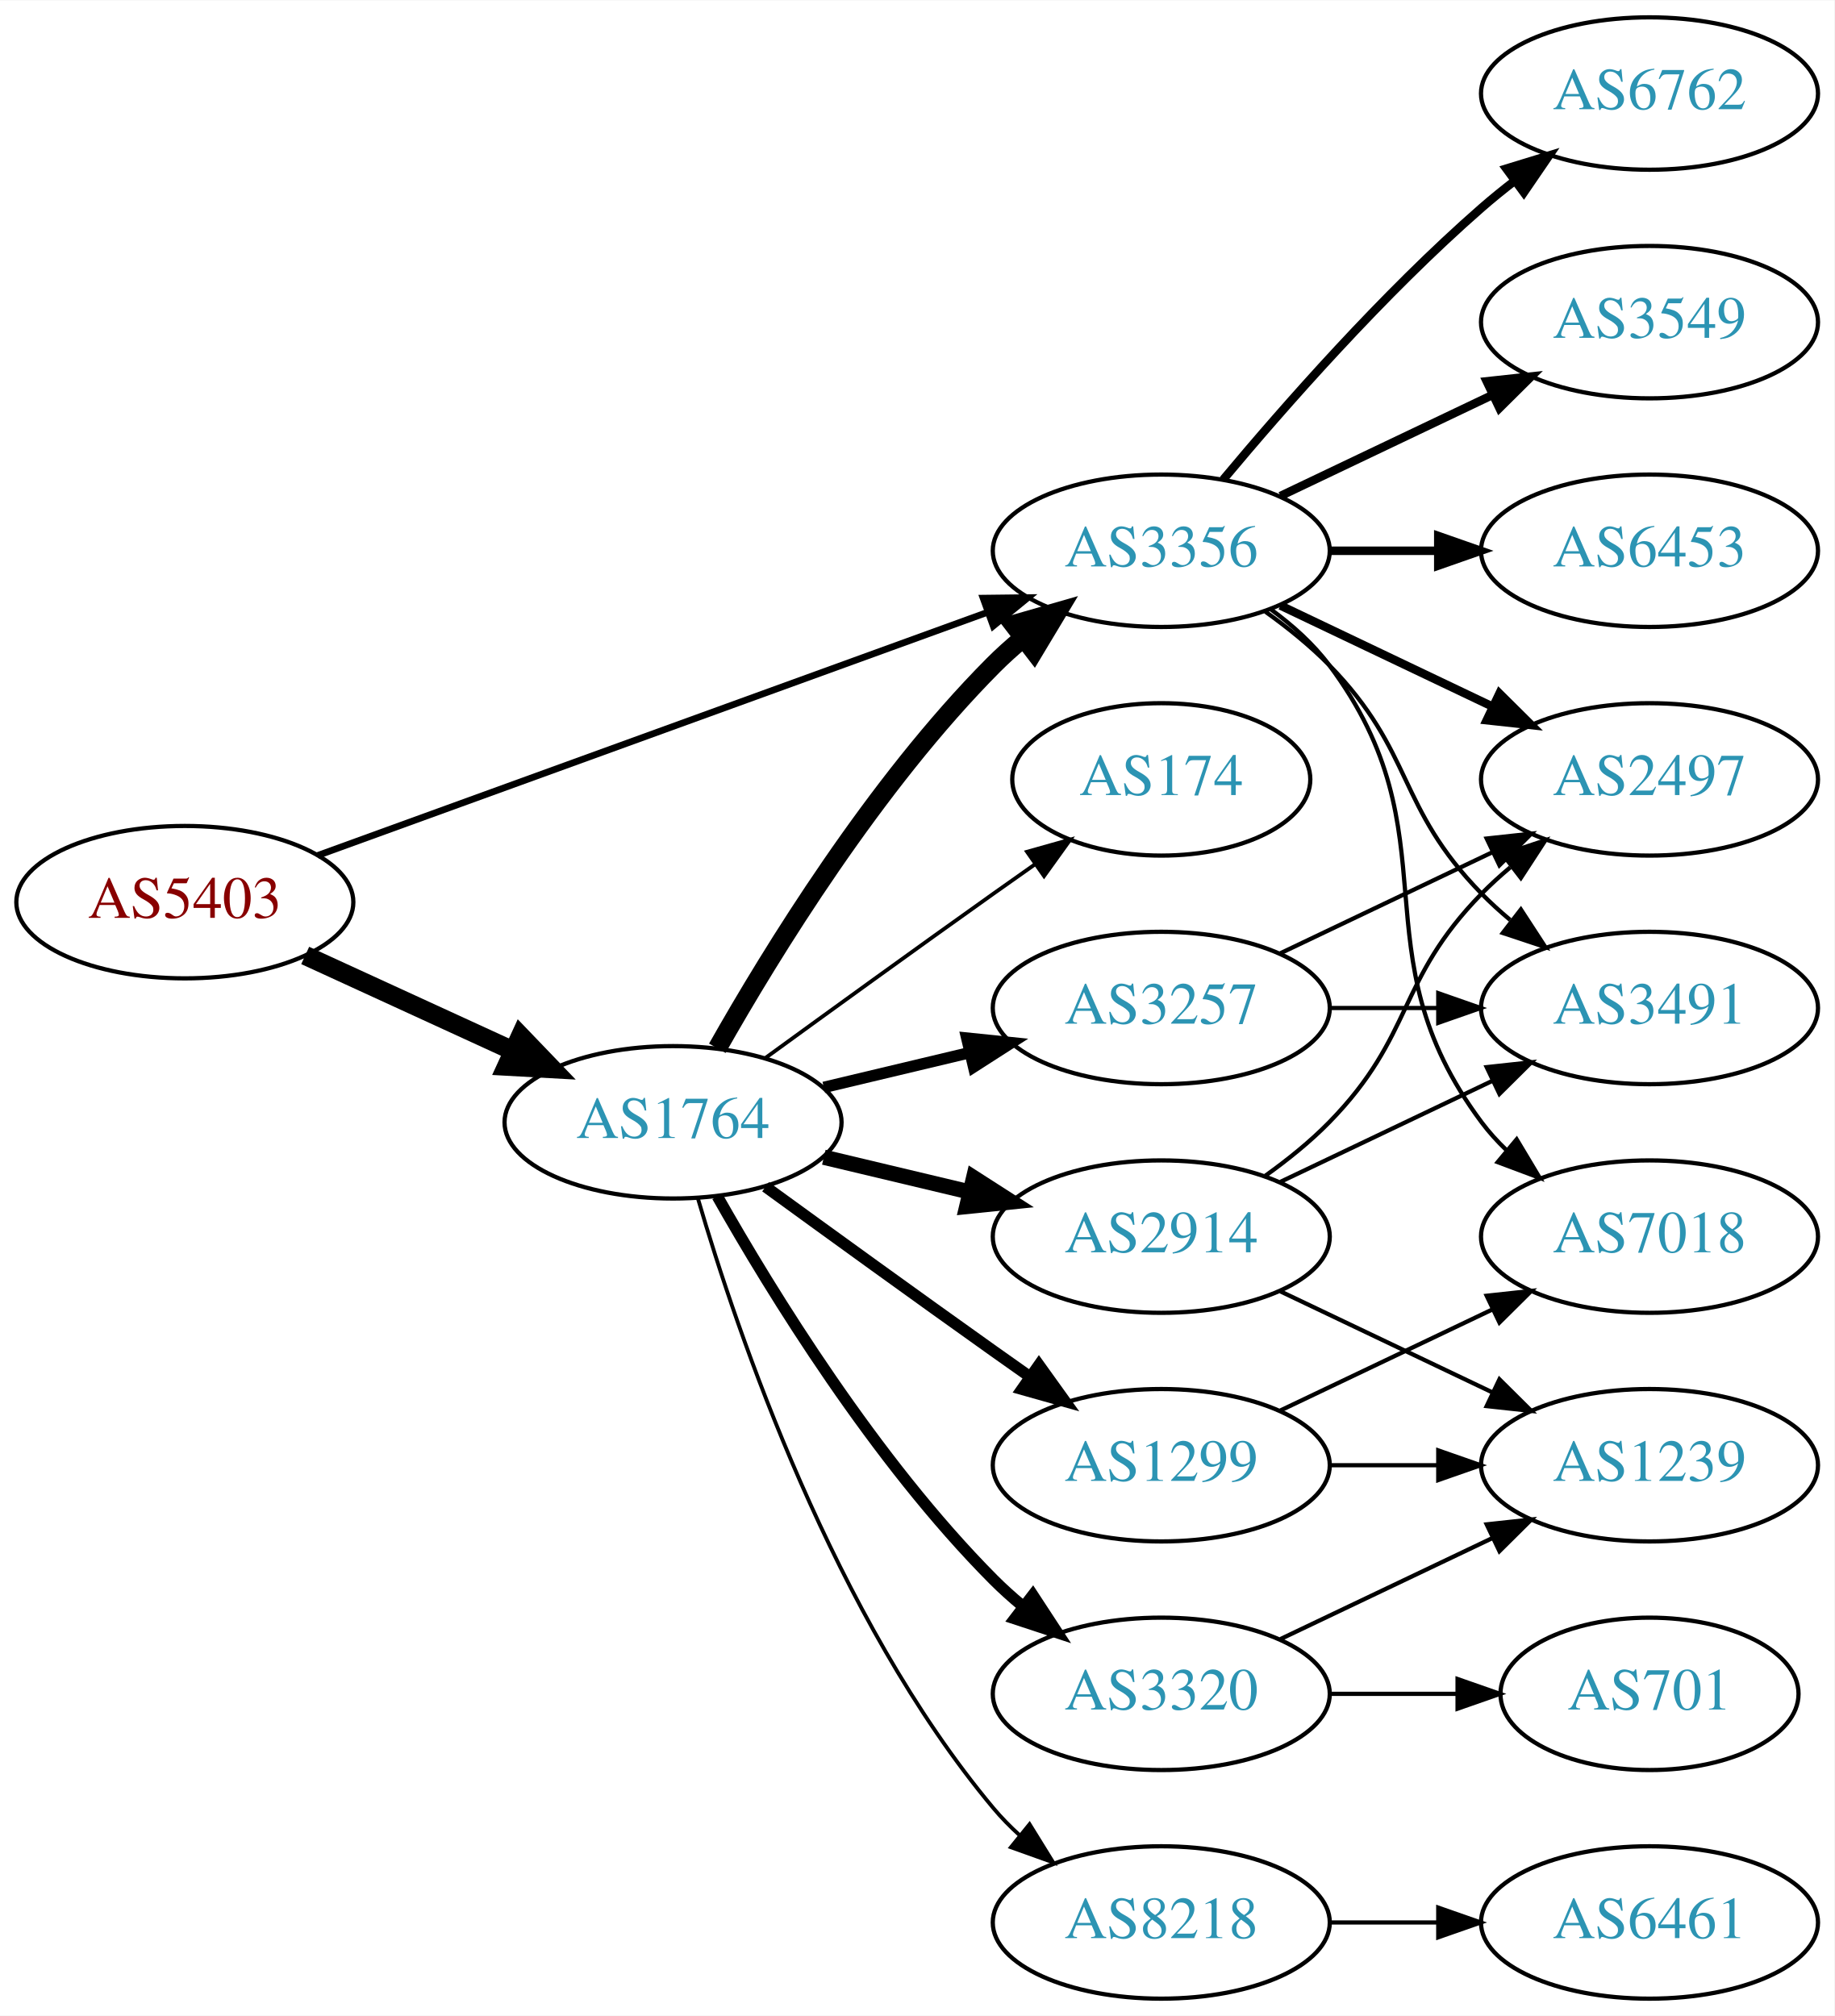
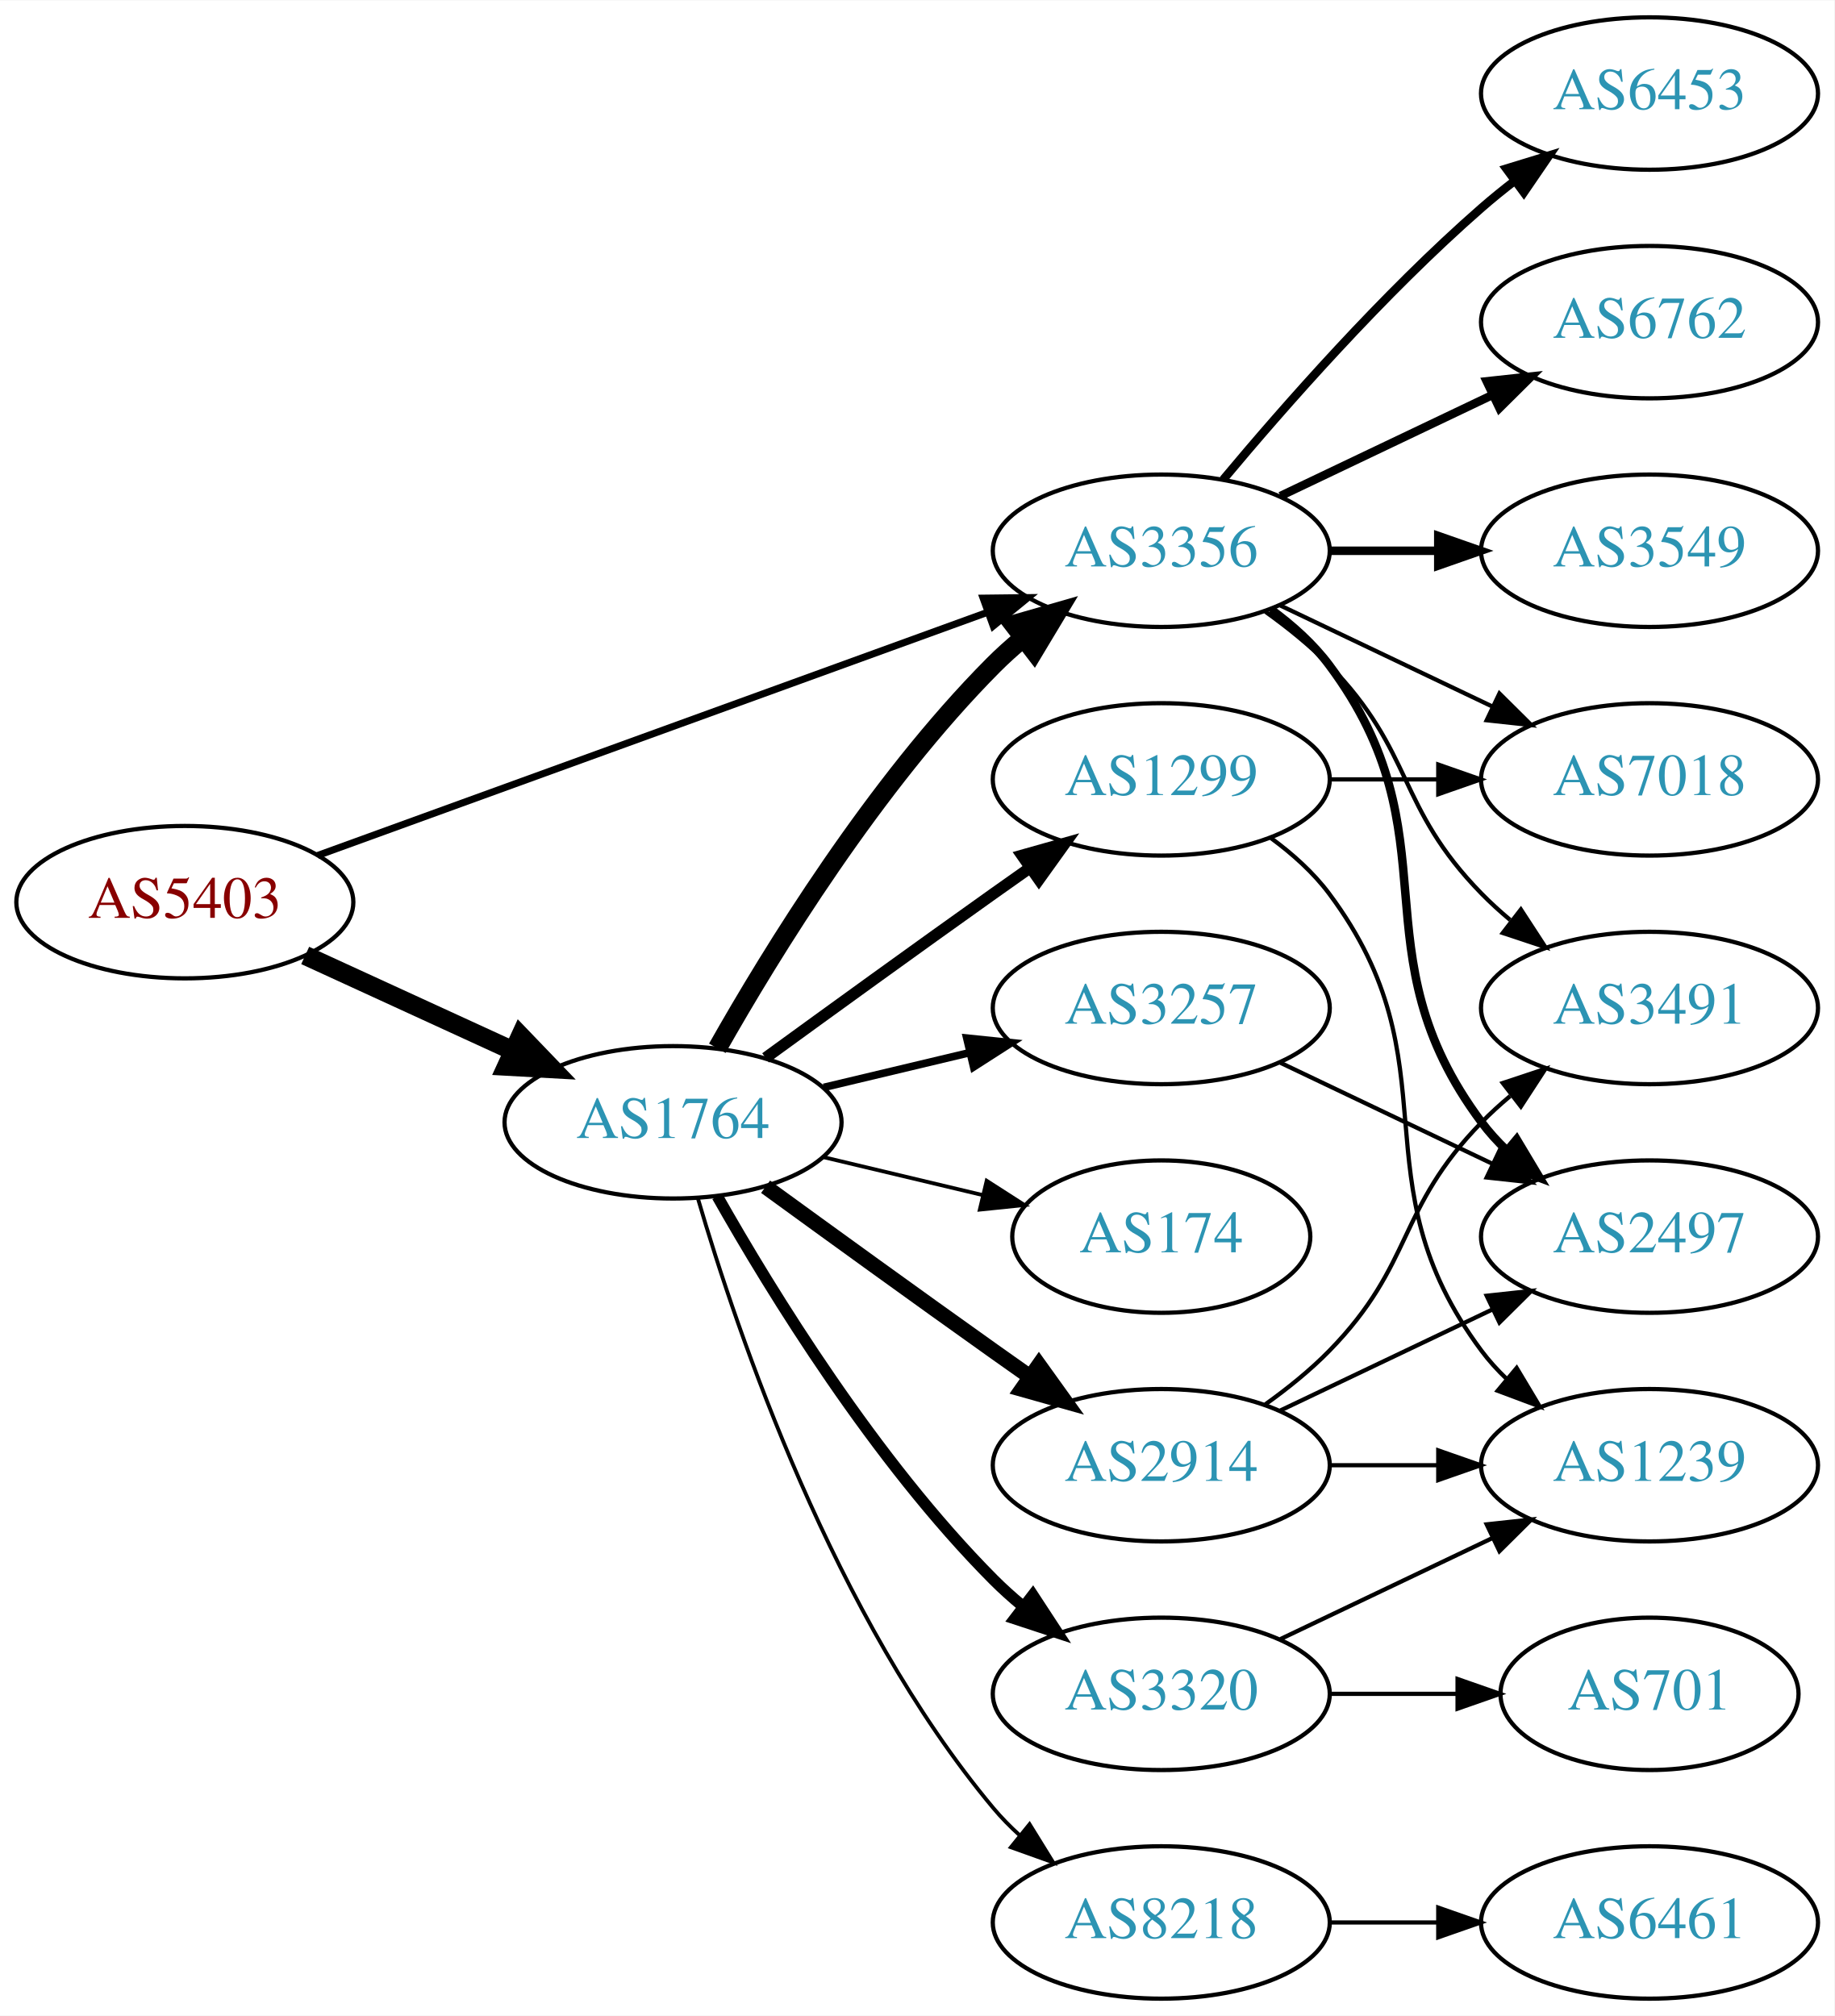
<svg xmlns="http://www.w3.org/2000/svg" xmlns:xlink="http://www.w3.org/1999/xlink" width="433pt" height="476pt" viewBox="0.00 0.00 433.17 476.00">
  <g id="graph0" class="graph" transform="scale(1 1) rotate(0) translate(4 472)">
    <polygon fill="white" stroke="none" points="-4,4 -4,-472 429.172,-472 429.172,4 -4,4" />
    <g id="node1" class="node">
      <g id="a_node1">
        <a xlink:href="/asn/5403" xlink:title="AS5403 ~ AS5403 [AT]">
          <ellipse fill="#ffffff" stroke="black" cx="39.647" cy="-259" rx="39.794" ry="18" />
          <text text-anchor="middle" x="39.647" y="-255.3" font-family="Times,serif" font-size="14.00" fill="#880000">AS5403</text>
        </a>
      </g>
    </g>
    <g id="node2" class="node">
      <g id="a_node2">
        <a xlink:href="/asn/1764" xlink:title="AS1764 ~ NEXTLAYER-AS [AT]">
          <ellipse fill="#ffffff" stroke="black" cx="154.939" cy="-207" rx="39.794" ry="18" />
          <text text-anchor="middle" x="154.939" y="-203.3" font-family="Times,serif" font-size="14.00" fill="#2c94b3">AS1764</text>
        </a>
      </g>
    </g>
    <g id="edge1" class="edge">
      <path fill="none" stroke="black" stroke-width="4.5" d="M68.072,-246.412C82.852,-239.628 101.288,-231.166 117.284,-223.824" />
      <polygon fill="black" stroke="black" stroke-width="4.5" points="118.928,-227.402 126.374,-219.652 115.643,-220.245 118.928,-227.402" />
    </g>
    <g id="node3" class="node">
      <g id="a_node3">
        <a xlink:href="/asn/3356" xlink:title="AS3356 ~ Level 3 Parent, LLC [US]">
          <ellipse fill="#ffffff" stroke="black" cx="270.232" cy="-342" rx="39.794" ry="18" />
          <text text-anchor="middle" x="270.232" y="-338.3" font-family="Times,serif" font-size="14.00" fill="#2c94b3">AS3356</text>
        </a>
      </g>
    </g>
    <g id="edge2" class="edge">
-       <path fill="none" stroke="black" stroke-width="1.575" d="M71.001,-270.022C111.732,-284.811 184.163,-311.111 229.284,-327.495" />
-       <polygon fill="black" stroke="black" stroke-width="1.575" points="228.158,-330.809 238.752,-330.933 230.547,-324.23 228.158,-330.809" />
-     </g>
-     <g id="edge7" class="edge">
+       <path fill="none" stroke="black" stroke-width="1.658" d="M71.001,-270.022C111.732,-284.811 184.163,-311.111 229.284,-327.495" />
+       <polygon fill="black" stroke="black" stroke-width="1.658" points="228.158,-330.809 238.752,-330.933 230.547,-324.23 228.158,-330.809" />
+     </g>
+     <g id="edge8" class="edge">
      <path fill="none" stroke="black" stroke-width="4.5" d="M165.399,-224.49C178.181,-247.096 202.613,-286.886 230.586,-315 232.697,-317.121 234.993,-319.188 237.378,-321.171" />
      <polygon fill="black" stroke="black" stroke-width="4.5" points="235.364,-324.589 245.694,-327.556 240.16,-318.343 235.364,-324.589" />
    </g>
    <g id="node4" class="node">
      <g id="a_node4">
+         <a xlink:href="/asn/1299" xlink:title="AS1299 ~ Telia Carrier [EU]">
+           <ellipse fill="#ffffff" stroke="black" cx="270.232" cy="-288" rx="39.794" ry="18" />
+           <text text-anchor="middle" x="270.232" y="-284.3" font-family="Times,serif" font-size="14.00" fill="#2c94b3">AS1299</text>
+         </a>
+       </g>
+     </g>
+     <g id="edge3" class="edge">
+       <path fill="none" stroke="black" stroke-width="2.7" d="M176.788,-222.222C191.722,-233.091 212.335,-248.025 230.586,-261 233.406,-263.005 236.349,-265.085 239.297,-267.159" />
+       <polygon fill="black" stroke="black" stroke-width="2.7" points="237.325,-270.05 247.522,-272.926 241.344,-264.319 237.325,-270.05" />
+     </g>
+     <g id="node5" class="node">
+       <g id="a_node5">
+         <a xlink:href="/asn/3257" xlink:title="AS3257 ~ GTT [DE]">
+           <ellipse fill="#ffffff" stroke="black" cx="270.232" cy="-234" rx="39.794" ry="18" />
+           <text text-anchor="middle" x="270.232" y="-230.3" font-family="Times,serif" font-size="14.00" fill="#2c94b3">AS3257</text>
+         </a>
+       </g>
+     </g>
+     <g id="edge4" class="edge">
+       <path fill="none" stroke="black" stroke-width="1.8" d="M190.547,-215.248C201.418,-217.838 213.572,-220.735 225.015,-223.462" />
+       <polygon fill="black" stroke="black" stroke-width="1.8" points="224.298,-226.889 234.837,-225.803 225.921,-220.08 224.298,-226.889" />
+     </g>
+     <g id="node6" class="node">
+       <g id="a_node6">
        <a xlink:href="/asn/8218" xlink:title="AS8218 ~ legacy Neotelecoms [FR]">
          <ellipse fill="#ffffff" stroke="black" cx="270.232" cy="-18" rx="39.794" ry="18" />
          <text text-anchor="middle" x="270.232" y="-14.3" font-family="Times,serif" font-size="14.00" fill="#2c94b3">AS8218</text>
        </a>
      </g>
    </g>
-     <g id="edge3" class="edge">
+     <g id="edge5" class="edge">
      <path fill="none" stroke="black" stroke-width="0.9" d="M160.814,-188.998C170.127,-157.156 192.944,-90.019 230.586,-45 232.456,-42.763 234.554,-40.626 236.781,-38.604" />
      <polygon fill="black" stroke="black" stroke-width="0.9" points="239.128,-41.208 244.7,-32.196 234.724,-35.766 239.128,-41.208" />
    </g>
-     <g id="node5" class="node">
-       <g id="a_node5">
-         <a xlink:href="/asn/2914" xlink:title="AS2914 ~ NTT America, Inc. [US]">
-           <ellipse fill="#ffffff" stroke="black" cx="270.232" cy="-180" rx="39.794" ry="18" />
-           <text text-anchor="middle" x="270.232" y="-176.3" font-family="Times,serif" font-size="14.00" fill="#2c94b3">AS2914</text>
-         </a>
-       </g>
-     </g>
-     <g id="edge4" class="edge">
-       <path fill="none" stroke="black" stroke-width="3.6" d="M190.547,-198.752C201.418,-196.162 213.572,-193.265 225.015,-190.538" />
-       <polygon fill="black" stroke="black" stroke-width="3.6" points="225.921,-193.92 234.837,-188.197 224.298,-187.111 225.921,-193.92" />
-     </g>
-     <g id="node6" class="node">
-       <g id="a_node6">
-         <a xlink:href="/asn/174" xlink:title="AS174 ~ Cogent Communications [US]">
-           <ellipse fill="#ffffff" stroke="black" cx="270.232" cy="-288" rx="35.194" ry="18" />
-           <text text-anchor="middle" x="270.232" y="-284.3" font-family="Times,serif" font-size="14.00" fill="#2c94b3">AS174</text>
-         </a>
-       </g>
-     </g>
-     <g id="edge5" class="edge">
-       <path fill="none" stroke="black" stroke-width="0.9" d="M176.788,-222.222C191.722,-233.091 212.335,-248.025 230.586,-261 233.796,-263.282 237.165,-265.661 240.52,-268.018" />
-       <polygon fill="black" stroke="black" stroke-width="0.9" points="238.532,-270.899 248.73,-273.77 242.548,-265.166 238.532,-270.899" />
-     </g>
    <g id="node7" class="node">
      <g id="a_node7">
-         <a xlink:href="/asn/1299" xlink:title="AS1299 ~ Telia Carrier [EU]">
-           <ellipse fill="#ffffff" stroke="black" cx="270.232" cy="-126" rx="39.794" ry="18" />
-           <text text-anchor="middle" x="270.232" y="-122.3" font-family="Times,serif" font-size="14.00" fill="#2c94b3">AS1299</text>
+         <a xlink:href="/asn/174" xlink:title="AS174 ~ Cogent Communications [US]">
+           <ellipse fill="#ffffff" stroke="black" cx="270.232" cy="-180" rx="35.194" ry="18" />
+           <text text-anchor="middle" x="270.232" y="-176.3" font-family="Times,serif" font-size="14.00" fill="#2c94b3">AS174</text>
        </a>
      </g>
    </g>
    <g id="edge6" class="edge">
-       <path fill="none" stroke="black" stroke-width="2.7" d="M176.788,-191.778C191.722,-180.909 212.335,-165.975 230.586,-153 233.406,-150.995 236.349,-148.915 239.297,-146.841" />
-       <polygon fill="black" stroke="black" stroke-width="2.7" points="241.344,-149.681 247.522,-141.074 237.325,-143.95 241.344,-149.681" />
+       <path fill="none" stroke="black" stroke-width="0.9" d="M190.547,-198.752C202.341,-195.942 215.646,-192.771 227.913,-189.847" />
+       <polygon fill="black" stroke="black" stroke-width="0.9" points="229.002,-193.186 237.918,-187.463 227.379,-186.376 229.002,-193.186" />
    </g>
    <g id="node8" class="node">
      <g id="a_node8">
-         <a xlink:href="/asn/3257" xlink:title="AS3257 ~ GTT [DE]">
-           <ellipse fill="#ffffff" stroke="black" cx="270.232" cy="-234" rx="39.794" ry="18" />
-           <text text-anchor="middle" x="270.232" y="-230.3" font-family="Times,serif" font-size="14.00" fill="#2c94b3">AS3257</text>
-         </a>
-       </g>
-     </g>
-     <g id="edge8" class="edge">
-       <path fill="none" stroke="black" stroke-width="2.7" d="M190.547,-215.248C201.418,-217.838 213.572,-220.735 225.015,-223.462" />
-       <polygon fill="black" stroke="black" stroke-width="2.7" points="224.298,-226.889 234.837,-225.803 225.921,-220.08 224.298,-226.889" />
+         <a xlink:href="/asn/2914" xlink:title="AS2914 ~ NTT America, Inc. [US]">
+           <ellipse fill="#ffffff" stroke="black" cx="270.232" cy="-126" rx="39.794" ry="18" />
+           <text text-anchor="middle" x="270.232" y="-122.3" font-family="Times,serif" font-size="14.00" fill="#2c94b3">AS2914</text>
+         </a>
+       </g>
+     </g>
+     <g id="edge7" class="edge">
+       <path fill="none" stroke="black" stroke-width="3.6" d="M176.788,-191.778C191.722,-180.909 212.335,-165.975 230.586,-153 233.406,-150.995 236.349,-148.915 239.297,-146.841" />
+       <polygon fill="black" stroke="black" stroke-width="3.6" points="241.344,-149.681 247.522,-141.074 237.325,-143.95 241.344,-149.681" />
    </g>
    <g id="node9" class="node">
      <g id="a_node9">
        <a xlink:href="/asn/3320" xlink:title="AS3320 ~ DTAG [DE]">
          <ellipse fill="#ffffff" stroke="black" cx="270.232" cy="-72" rx="39.794" ry="18" />
          <text text-anchor="middle" x="270.232" y="-68.3" font-family="Times,serif" font-size="14.00" fill="#2c94b3">AS3320</text>
        </a>
      </g>
    </g>
    <g id="edge9" class="edge">
      <path fill="none" stroke="black" stroke-width="2.7" d="M165.399,-189.51C178.181,-166.904 202.613,-127.114 230.586,-99 232.697,-96.879 234.993,-94.812 237.378,-92.829" />
      <polygon fill="black" stroke="black" stroke-width="2.7" points="239.894,-95.31 245.694,-86.444 235.631,-89.758 239.894,-95.31" />
    </g>
    <g id="node11" class="node">
      <g id="a_node11">
-         <a xlink:href="/asn/6762" xlink:title="AS6762 ~ TELECOM ITALIA SPARKLE S.p.A. [IT]">
-           <ellipse fill="#ffffff" stroke="black" cx="385.525" cy="-450" rx="39.794" ry="18" />
-           <text text-anchor="middle" x="385.525" y="-446.3" font-family="Times,serif" font-size="14.00" fill="#2c94b3">AS6762</text>
-         </a>
-       </g>
-     </g>
-     <g id="edge11" class="edge">
-       <path fill="none" stroke="black" stroke-width="2" d="M284.862,-358.817C299.145,-375.929 322.691,-402.745 345.879,-423 348.345,-425.154 350.983,-427.294 353.681,-429.372" />
-       <polygon fill="black" stroke="black" stroke-width="2" points="351.706,-432.264 361.835,-435.37 355.854,-426.625 351.706,-432.264" />
-     </g>
-     <g id="node12" class="node">
-       <g id="a_node12">
-         <a xlink:href="/asn/3549" xlink:title="AS3549 ~ Level 3 Parent, LLC [US]">
-           <ellipse fill="#ffffff" stroke="black" cx="385.525" cy="-396" rx="39.794" ry="18" />
-           <text text-anchor="middle" x="385.525" y="-392.3" font-family="Times,serif" font-size="14.00" fill="#2c94b3">AS3549</text>
-         </a>
-       </g>
-     </g>
-     <g id="edge12" class="edge">
-       <path fill="none" stroke="black" stroke-width="2" d="M298.369,-354.934C313.363,-362.081 332.184,-371.052 348.407,-378.785" />
-       <polygon fill="black" stroke="black" stroke-width="2" points="347.077,-382.028 357.61,-383.171 350.089,-375.709 347.077,-382.028" />
+         <a xlink:href="/asn/7018" xlink:title="AS7018 ~ AT&amp;T Services, Inc. [US]">
+           <ellipse fill="#ffffff" stroke="black" cx="385.525" cy="-288" rx="39.794" ry="18" />
+           <text text-anchor="middle" x="385.525" y="-284.3" font-family="Times,serif" font-size="14.00" fill="#2c94b3">AS7018</text>
+         </a>
+       </g>
+     </g>
+     <g id="edge17" class="edge">
+       <path fill="none" stroke="black" d="M298.369,-329.066C313.363,-321.919 332.184,-312.948 348.407,-305.215" />
+       <polygon fill="black" stroke="black" points="350.089,-308.291 357.61,-300.829 347.077,-301.972 350.089,-308.291" />
    </g>
    <g id="node13" class="node">
      <g id="a_node13">
        <a xlink:href="/asn/6453" xlink:title="AS6453 ~ TATA COMMUNICATIONS (AMERICA) INC [US]">
+           <ellipse fill="#ffffff" stroke="black" cx="385.525" cy="-450" rx="39.794" ry="18" />
+           <text text-anchor="middle" x="385.525" y="-446.3" font-family="Times,serif" font-size="14.00" fill="#2c94b3">AS6453</text>
+         </a>
+       </g>
+     </g>
+     <g id="edge13" class="edge">
+       <path fill="none" stroke="black" stroke-width="2" d="M284.862,-358.817C299.145,-375.929 322.691,-402.745 345.879,-423 348.345,-425.154 350.983,-427.294 353.681,-429.372" />
+       <polygon fill="black" stroke="black" stroke-width="2" points="351.706,-432.264 361.835,-435.37 355.854,-426.625 351.706,-432.264" />
+     </g>
+     <g id="node14" class="node">
+       <g id="a_node14">
+         <a xlink:href="/asn/6762" xlink:title="AS6762 ~ TELECOM ITALIA SPARKLE S.p.A. [IT]">
+           <ellipse fill="#ffffff" stroke="black" cx="385.525" cy="-396" rx="39.794" ry="18" />
+           <text text-anchor="middle" x="385.525" y="-392.3" font-family="Times,serif" font-size="14.00" fill="#2c94b3">AS6762</text>
+         </a>
+       </g>
+     </g>
+     <g id="edge14" class="edge">
+       <path fill="none" stroke="black" stroke-width="2" d="M298.369,-354.934C313.363,-362.081 332.184,-371.052 348.407,-378.785" />
+       <polygon fill="black" stroke="black" stroke-width="2" points="347.077,-382.028 357.61,-383.171 350.089,-375.709 347.077,-382.028" />
+     </g>
+     <g id="node15" class="node">
+       <g id="a_node15">
+         <a xlink:href="/asn/2497" xlink:title="AS2497 ~ Internet Initiative Japan Inc. [JP]">
+           <ellipse fill="#ffffff" stroke="black" cx="385.525" cy="-180" rx="39.794" ry="18" />
+           <text text-anchor="middle" x="385.525" y="-176.3" font-family="Times,serif" font-size="14.00" fill="#2c94b3">AS2497</text>
+         </a>
+       </g>
+     </g>
+     <g id="edge15" class="edge">
+       <path fill="none" stroke="black" stroke-width="2" d="M296.163,-328.118C301.239,-324.389 306.157,-319.984 309.879,-315 340.15,-274.458 315.607,-247.542 345.879,-207 347.623,-204.664 349.631,-202.455 351.794,-200.383" />
+       <polygon fill="black" stroke="black" stroke-width="2" points="354.154,-202.973 359.595,-193.882 349.672,-197.595 354.154,-202.973" />
+     </g>
+     <g id="node16" class="node">
+       <g id="a_node16">
+         <a xlink:href="/asn/3549" xlink:title="AS3549 ~ Level 3 Parent, LLC [US]">
          <ellipse fill="#ffffff" stroke="black" cx="385.525" cy="-342" rx="39.794" ry="18" />
-           <text text-anchor="middle" x="385.525" y="-338.3" font-family="Times,serif" font-size="14.00" fill="#2c94b3">AS6453</text>
-         </a>
-       </g>
-     </g>
-     <g id="edge13" class="edge">
+           <text text-anchor="middle" x="385.525" y="-338.3" font-family="Times,serif" font-size="14.00" fill="#2c94b3">AS3549</text>
+         </a>
+       </g>
+     </g>
+     <g id="edge16" class="edge">
      <path fill="none" stroke="black" stroke-width="2" d="M309.905,-342C318.108,-342 326.872,-342 335.404,-342" />
      <polygon fill="black" stroke="black" stroke-width="2" points="335.643,-345.5 345.643,-342 335.643,-338.5 335.643,-345.5" />
    </g>
-     <g id="node14" class="node">
-       <g id="a_node14">
-         <a xlink:href="/asn/2497" xlink:title="AS2497 ~ Internet Initiative Japan Inc. [JP]">
-           <ellipse fill="#ffffff" stroke="black" cx="385.525" cy="-288" rx="39.794" ry="18" />
-           <text text-anchor="middle" x="385.525" y="-284.3" font-family="Times,serif" font-size="14.00" fill="#2c94b3">AS2497</text>
-         </a>
-       </g>
-     </g>
-     <g id="edge14" class="edge">
-       <path fill="none" stroke="black" stroke-width="2" d="M298.369,-329.066C313.363,-321.919 332.184,-312.948 348.407,-305.215" />
-       <polygon fill="black" stroke="black" stroke-width="2" points="350.089,-308.291 357.61,-300.829 347.077,-301.972 350.089,-308.291" />
-     </g>
-     <g id="node15" class="node">
-       <g id="a_node15">
+     <g id="node17" class="node">
+       <g id="a_node17">
        <a xlink:href="/asn/3491" xlink:title="AS3491 ~ PCCW Global, Inc. [US]">
          <ellipse fill="#ffffff" stroke="black" cx="385.525" cy="-234" rx="39.794" ry="18" />
          <text text-anchor="middle" x="385.525" y="-230.3" font-family="Times,serif" font-size="14.00" fill="#2c94b3">AS3491</text>
        </a>
      </g>
    </g>
-     <g id="edge15" class="edge">
+     <g id="edge18" class="edge">
      <path fill="none" stroke="black" d="M294.826,-327.611C300.082,-323.852 305.414,-319.563 309.879,-315 330.051,-294.383 325.706,-281.617 345.879,-261 347.972,-258.861 350.255,-256.782 352.632,-254.79" />
      <polygon fill="black" stroke="black" points="355.15,-257.268 360.931,-248.389 350.875,-251.725 355.15,-257.268" />
    </g>
-     <g id="node16" class="node">
-       <g id="a_node16">
-         <a xlink:href="/asn/7018" xlink:title="AS7018 ~ AT&amp;T Services, Inc. [US]">
-           <ellipse fill="#ffffff" stroke="black" cx="385.525" cy="-180" rx="39.794" ry="18" />
-           <text text-anchor="middle" x="385.525" y="-176.3" font-family="Times,serif" font-size="14.00" fill="#2c94b3">AS7018</text>
-         </a>
-       </g>
-     </g>
-     <g id="edge16" class="edge">
-       <path fill="none" stroke="black" d="M296.163,-328.118C301.239,-324.389 306.157,-319.984 309.879,-315 340.15,-274.458 315.607,-247.542 345.879,-207 347.623,-204.664 349.631,-202.455 351.794,-200.383" />
-       <polygon fill="black" stroke="black" points="354.154,-202.973 359.595,-193.882 349.672,-197.595 354.154,-202.973" />
+     <g id="edge11" class="edge">
+       <path fill="none" stroke="black" d="M309.905,-288C318.108,-288 326.872,-288 335.404,-288" />
+       <polygon fill="black" stroke="black" points="335.643,-291.5 345.643,-288 335.643,-284.5 335.643,-291.5" />
+     </g>
+     <g id="node12" class="node">
+       <g id="a_node12">
+         <a xlink:href="/asn/1239" xlink:title="AS1239 ~ Sprint [US]">
+           <ellipse fill="#ffffff" stroke="black" cx="385.525" cy="-126" rx="39.794" ry="18" />
+           <text text-anchor="middle" x="385.525" y="-122.3" font-family="Times,serif" font-size="14.00" fill="#2c94b3">AS1239</text>
+         </a>
+       </g>
+     </g>
+     <g id="edge12" class="edge">
+       <path fill="none" stroke="black" d="M296.163,-274.118C301.239,-270.389 306.157,-265.984 309.879,-261 340.15,-220.458 315.607,-193.542 345.879,-153 347.623,-150.664 349.631,-148.455 351.794,-146.383" />
+       <polygon fill="black" stroke="black" points="354.154,-148.973 359.595,-139.882 349.672,-143.595 354.154,-148.973" />
+     </g>
+     <g id="edge22" class="edge">
+       <path fill="none" stroke="black" d="M298.369,-221.066C313.363,-213.919 332.184,-204.948 348.407,-197.215" />
+       <polygon fill="black" stroke="black" points="350.089,-200.291 357.61,-192.829 347.077,-193.972 350.089,-200.291" />
    </g>
    <g id="node10" class="node">
      <g id="a_node10">
        <a xlink:href="/asn/6461" xlink:title="AS6461 ~ Zayo Bandwidth [US]">
          <ellipse fill="#ffffff" stroke="black" cx="385.525" cy="-18" rx="39.794" ry="18" />
          <text text-anchor="middle" x="385.525" y="-14.3" font-family="Times,serif" font-size="14.00" fill="#2c94b3">AS6461</text>
        </a>
      </g>
    </g>
    <g id="edge10" class="edge">
      <path fill="none" stroke="black" d="M309.905,-18C318.108,-18 326.872,-18 335.404,-18" />
      <polygon fill="black" stroke="black" points="335.643,-21.5 345.643,-18 335.643,-14.5 335.643,-21.5" />
    </g>
-     <g id="edge23" class="edge">
-       <path fill="none" stroke="black" d="M294.826,-194.389C300.082,-198.148 305.414,-202.437 309.879,-207 330.051,-227.617 325.706,-240.383 345.879,-261 347.972,-263.139 350.255,-265.218 352.632,-267.21" />
-       <polygon fill="black" stroke="black" points="350.875,-270.275 360.931,-273.611 355.15,-264.732 350.875,-270.275" />
-     </g>
-     <g id="edge25" class="edge">
-       <path fill="none" stroke="black" d="M298.369,-192.934C313.363,-200.081 332.184,-209.052 348.407,-216.785" />
-       <polygon fill="black" stroke="black" points="347.077,-220.028 357.61,-221.171 350.089,-213.709 347.077,-220.028" />
-     </g>
-     <g id="node17" class="node">
-       <g id="a_node17">
-         <a xlink:href="/asn/1239" xlink:title="AS1239 ~ Sprint [US]">
-           <ellipse fill="#ffffff" stroke="black" cx="385.525" cy="-126" rx="39.794" ry="18" />
-           <text text-anchor="middle" x="385.525" y="-122.3" font-family="Times,serif" font-size="14.00" fill="#2c94b3">AS1239</text>
-         </a>
-       </g>
-     </g>
-     <g id="edge24" class="edge">
-       <path fill="none" stroke="black" d="M298.369,-167.066C313.363,-159.919 332.184,-150.948 348.407,-143.215" />
-       <polygon fill="black" stroke="black" points="350.089,-146.291 357.61,-138.829 347.077,-139.972 350.089,-146.291" />
-     </g>
-     <g id="edge19" class="edge">
+     <g id="edge21" class="edge">
+       <path fill="none" stroke="black" d="M309.905,-126C318.108,-126 326.872,-126 335.404,-126" />
+       <polygon fill="black" stroke="black" points="335.643,-129.5 345.643,-126 335.643,-122.5 335.643,-129.5" />
+     </g>
+     <g id="edge20" class="edge">
      <path fill="none" stroke="black" d="M298.369,-138.934C313.363,-146.081 332.184,-155.052 348.407,-162.785" />
      <polygon fill="black" stroke="black" points="347.077,-166.028 357.61,-167.171 350.089,-159.709 347.077,-166.028" />
    </g>
-     <g id="edge20" class="edge">
-       <path fill="none" stroke="black" d="M309.905,-126C318.108,-126 326.872,-126 335.404,-126" />
-       <polygon fill="black" stroke="black" points="335.643,-129.5 345.643,-126 335.643,-122.5 335.643,-129.5" />
-     </g>
-     <g id="edge17" class="edge">
-       <path fill="none" stroke="black" d="M298.369,-246.934C313.363,-254.081 332.184,-263.052 348.407,-270.785" />
-       <polygon fill="black" stroke="black" points="347.077,-274.028 357.61,-275.171 350.089,-267.709 347.077,-274.028" />
-     </g>
-     <g id="edge18" class="edge">
-       <path fill="none" stroke="black" d="M309.905,-234C318.108,-234 326.872,-234 335.404,-234" />
-       <polygon fill="black" stroke="black" points="335.643,-237.5 345.643,-234 335.643,-230.5 335.643,-237.5" />
-     </g>
-     <g id="edge21" class="edge">
+     <g id="edge19" class="edge">
+       <path fill="none" stroke="black" d="M294.826,-140.389C300.082,-144.148 305.414,-148.437 309.879,-153 330.051,-173.617 325.706,-186.383 345.879,-207 347.972,-209.139 350.255,-211.218 352.632,-213.21" />
+       <polygon fill="black" stroke="black" points="350.875,-216.275 360.931,-219.611 355.15,-210.732 350.875,-216.275" />
+     </g>
+     <g id="edge24" class="edge">
      <path fill="none" stroke="black" d="M298.369,-84.934C313.363,-92.081 332.184,-101.052 348.407,-108.785" />
      <polygon fill="black" stroke="black" points="347.077,-112.028 357.61,-113.171 350.089,-105.709 347.077,-112.028" />
    </g>
    <g id="node18" class="node">
      <g id="a_node18">
        <a xlink:href="/asn/701" xlink:title="AS701 ~ UUNET [US]">
          <ellipse fill="#ffffff" stroke="black" cx="385.525" cy="-72" rx="35.194" ry="18" />
          <text text-anchor="middle" x="385.525" y="-68.3" font-family="Times,serif" font-size="14.00" fill="#2c94b3">AS701</text>
        </a>
      </g>
    </g>
-     <g id="edge22" class="edge">
+     <g id="edge23" class="edge">
      <path fill="none" stroke="black" d="M309.905,-72C319.61,-72 330.101,-72 340.064,-72" />
      <polygon fill="black" stroke="black" points="340.2,-75.5 350.2,-72 340.2,-68.5 340.2,-75.5" />
    </g>
  </g>
</svg>
